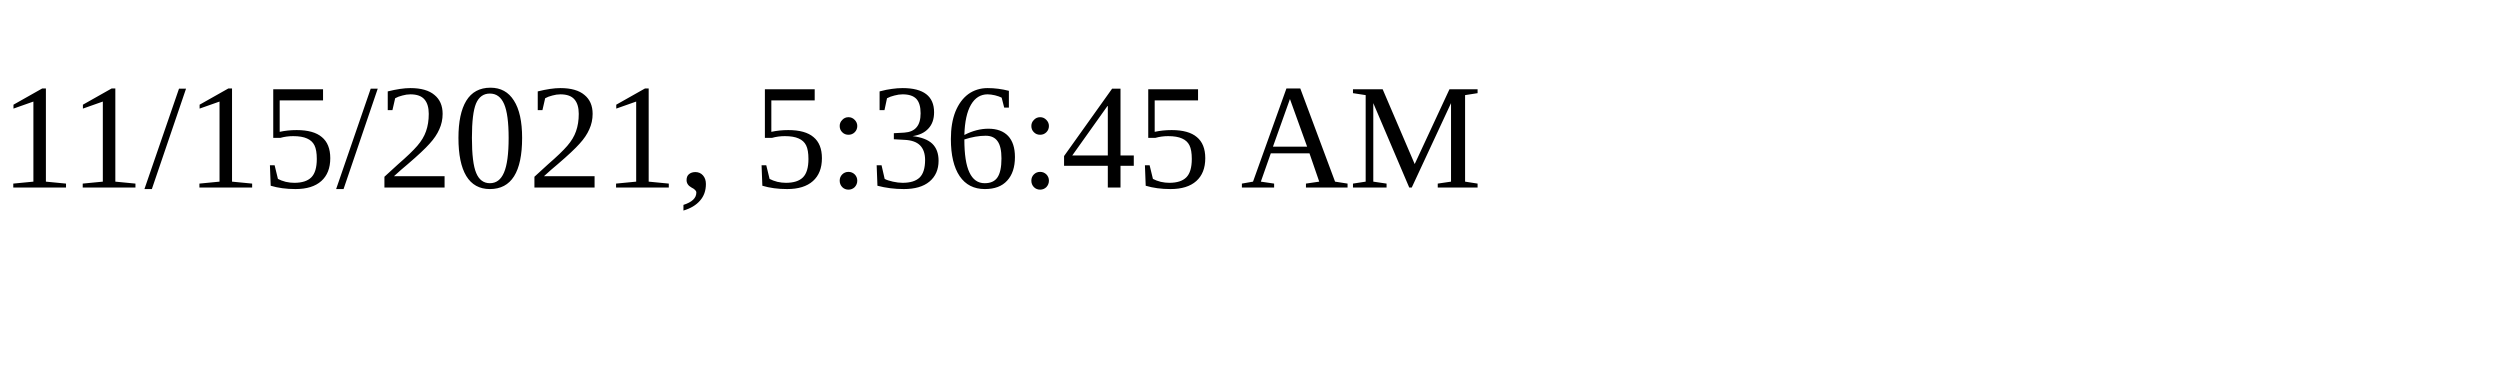
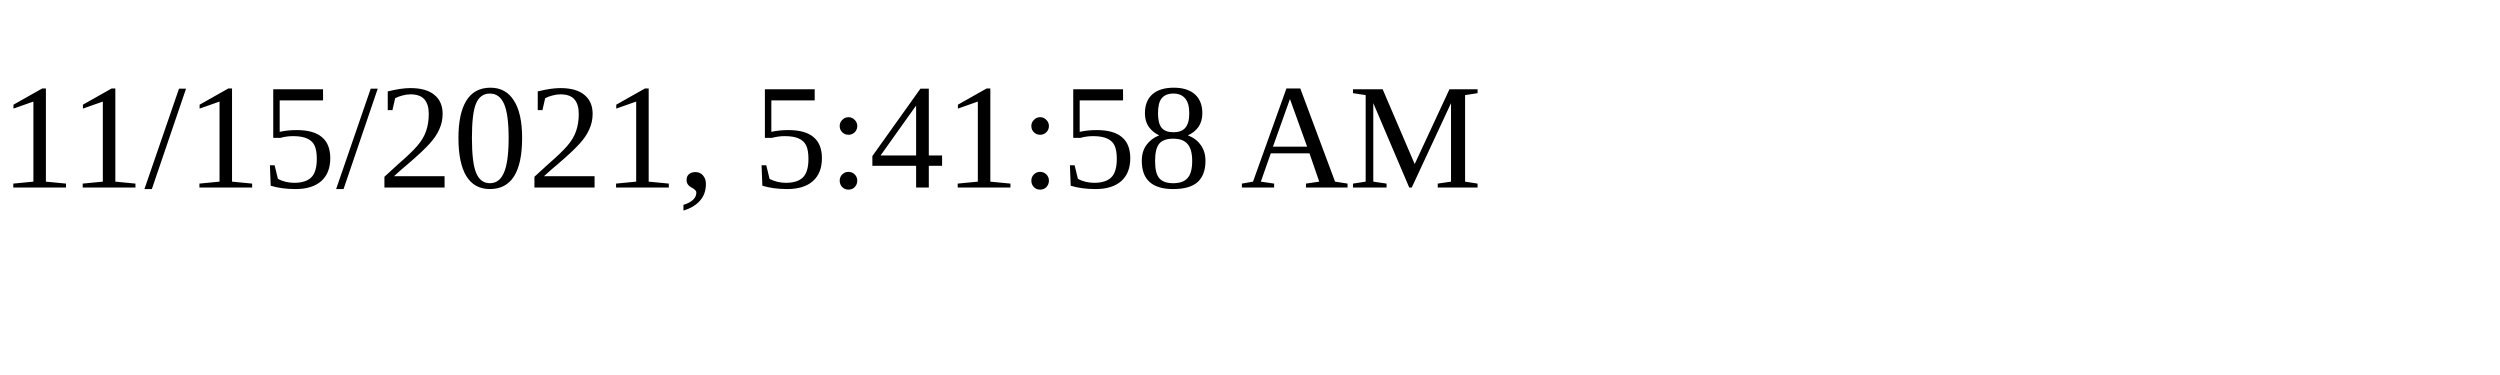
<svg xmlns="http://www.w3.org/2000/svg" height="30" width="200">
-   <text x="0" y="15">11/15/2021, 5:36:45 AM</text>
+   <text x="0" y="15">11/15/2021, 5:41:58 AM</text>
</svg>
